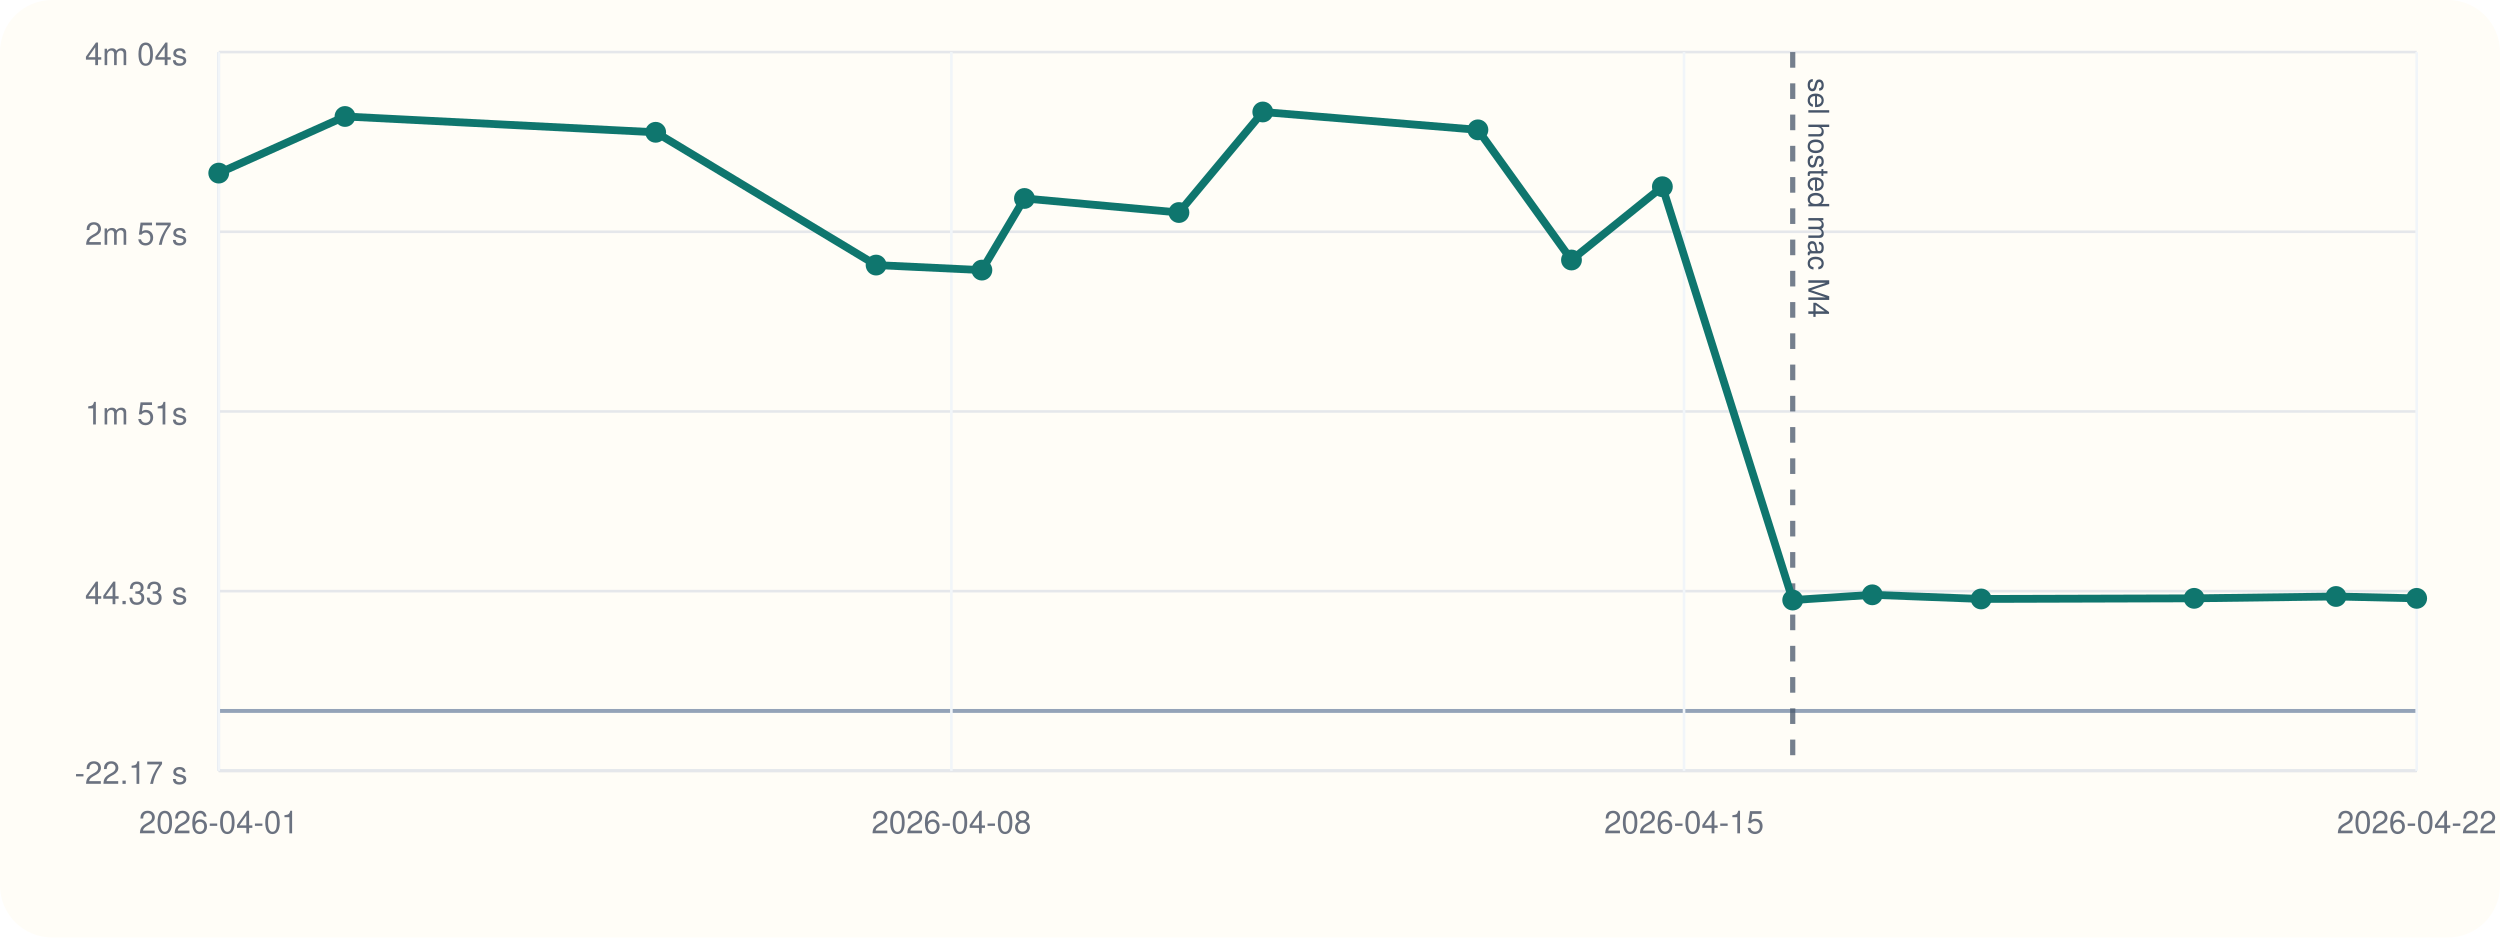
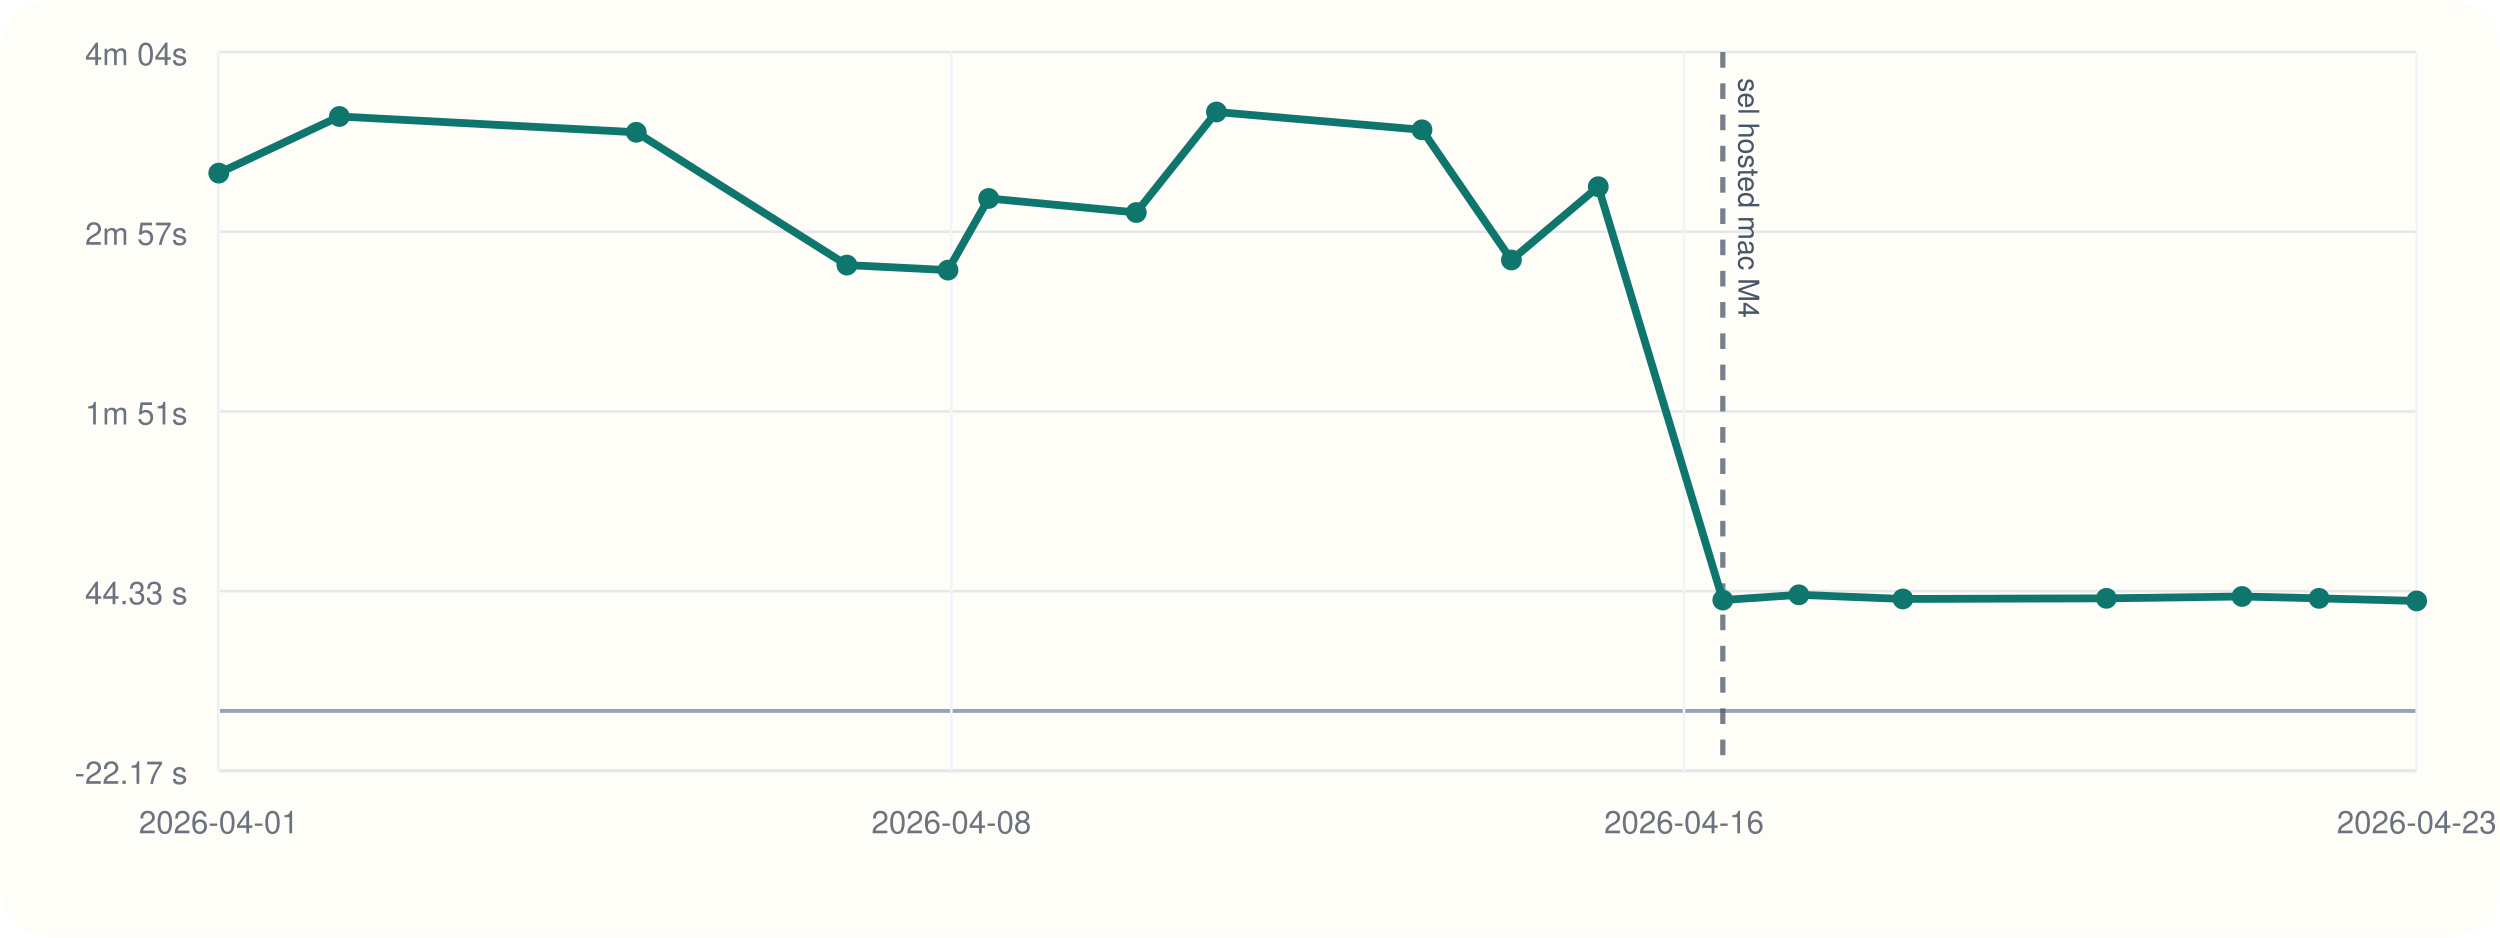
<svg xmlns="http://www.w3.org/2000/svg" viewBox="0 0 960 360">
  <rect width="960" height="360" rx="20" fill="#fffdf7" />
  <line x1="84" y1="296" x2="928" y2="296" stroke="#cbd5e1" stroke-width="1" />
  <line x1="84" y1="20" x2="84" y2="296" stroke="#cbd5e1" stroke-width="1" />
  <line x1="84" y1="273.00" x2="928" y2="273.00" stroke="#94a3b8" stroke-width="1.5" />
  <line x1="84" y1="296.00" x2="928" y2="296.00" stroke="#e5e7eb" stroke-width="1" />
  <text x="72" y="301.00" text-anchor="end" font-size="12" font-family="Helvetica, Arial, sans-serif" fill="#6b7280">-22.17 s</text>
  <line x1="84" y1="227.00" x2="928" y2="227.00" stroke="#e5e7eb" stroke-width="1" />
  <text x="72" y="232.00" text-anchor="end" font-size="12" font-family="Helvetica, Arial, sans-serif" fill="#6b7280">44.33 s</text>
  <line x1="84" y1="158.00" x2="928" y2="158.00" stroke="#e5e7eb" stroke-width="1" />
  <text x="72" y="163.00" text-anchor="end" font-size="12" font-family="Helvetica, Arial, sans-serif" fill="#6b7280">1m 51s</text>
  <line x1="84" y1="89.00" x2="928" y2="89.00" stroke="#e5e7eb" stroke-width="1" />
  <text x="72" y="94.00" text-anchor="end" font-size="12" font-family="Helvetica, Arial, sans-serif" fill="#6b7280">2m 57s</text>
  <line x1="84" y1="20.00" x2="928" y2="20.00" stroke="#e5e7eb" stroke-width="1" />
  <text x="72" y="25.00" text-anchor="end" font-size="12" font-family="Helvetica, Arial, sans-serif" fill="#6b7280">4m 04s</text>
  <line x1="84.00" y1="20" x2="84.00" y2="296" stroke="#f1f5f9" stroke-width="1" />
  <text x="84.00" y="320" text-anchor="middle" font-size="12" font-family="Helvetica, Arial, sans-serif" fill="#6b7280">2026-04-01</text>
  <line x1="365.33" y1="20" x2="365.33" y2="296" stroke="#f1f5f9" stroke-width="1" />
  <text x="365.33" y="320" text-anchor="middle" font-size="12" font-family="Helvetica, Arial, sans-serif" fill="#6b7280">2026-04-08</text>
  <line x1="646.67" y1="20" x2="646.67" y2="296" stroke="#f1f5f9" stroke-width="1" />
-   <text x="646.67" y="320" text-anchor="middle" font-size="12" font-family="Helvetica, Arial, sans-serif" fill="#6b7280">2026-04-15</text>
+   <text x="646.67" y="320" text-anchor="middle" font-size="12" font-family="Helvetica, Arial, sans-serif" fill="#6b7280">2026-04-16</text>
  <line x1="928.00" y1="20" x2="928.00" y2="296" stroke="#f1f5f9" stroke-width="1" />
-   <text x="928.00" y="320" text-anchor="middle" font-size="12" font-family="Helvetica, Arial, sans-serif" fill="#6b7280">2026-04-22</text>
-   <line x1="688.40" y1="20" x2="688.40" y2="296" stroke="#475569" stroke-width="2" stroke-dasharray="6 6" opacity="0.75" />
-   <text x="694.40" y="30" transform="rotate(90 694.40 30)" font-size="11" font-family="Helvetica, Arial, sans-serif" fill="#475569">sel hosted mac M4</text>
-   <polyline fill="none" stroke="#0f766e" stroke-width="3" points="84.00,66.47 132.48,44.73 251.78,50.80 336.42,101.79 377.05,103.72 393.39,76.21 452.71,81.61 484.91,43.00 567.52,49.86 603.45,99.84 638.35,71.70 688.40,230.42 718.96,228.41 760.76,230.00 842.55,229.76 897.03,229.05 928.00,229.77" />
+   <text x="928.00" y="320" text-anchor="middle" font-size="12" font-family="Helvetica, Arial, sans-serif" fill="#6b7280">2026-04-23</text>
+   <line x1="661.56" y1="20" x2="661.56" y2="296" stroke="#475569" stroke-width="2" stroke-dasharray="6 6" opacity="0.75" />
+   <text x="667.56" y="30" transform="rotate(90 667.56 30)" font-size="11" font-family="Helvetica, Arial, sans-serif" fill="#475569">sel hosted mac M4</text>
+   <polyline fill="none" stroke="#0f766e" stroke-width="3" points="84.00,66.47 130.32,44.73 244.33,50.80 325.21,101.79 364.04,103.72 379.65,76.21 436.33,81.61 467.11,43.00 546.05,49.86 580.38,99.84 613.74,71.70 661.56,230.42 690.76,228.41 730.71,230.00 808.86,229.76 860.93,229.05 890.52,229.77 928.00,230.76" />
  <circle cx="84.00" cy="66.47" r="4" fill="#0f766e" />
-   <circle cx="132.48" cy="44.73" r="4" fill="#0f766e" />
-   <circle cx="251.78" cy="50.80" r="4" fill="#0f766e" />
-   <circle cx="336.42" cy="101.79" r="4" fill="#0f766e" />
-   <circle cx="377.05" cy="103.72" r="4" fill="#0f766e" />
-   <circle cx="393.39" cy="76.21" r="4" fill="#0f766e" />
-   <circle cx="452.71" cy="81.61" r="4" fill="#0f766e" />
-   <circle cx="484.91" cy="43.00" r="4" fill="#0f766e" />
-   <circle cx="567.52" cy="49.86" r="4" fill="#0f766e" />
-   <circle cx="603.45" cy="99.84" r="4" fill="#0f766e" />
-   <circle cx="638.35" cy="71.70" r="4" fill="#0f766e" />
-   <circle cx="688.40" cy="230.42" r="4" fill="#0f766e" />
-   <circle cx="718.96" cy="228.41" r="4" fill="#0f766e" />
-   <circle cx="760.76" cy="230.00" r="4" fill="#0f766e" />
-   <circle cx="842.55" cy="229.76" r="4" fill="#0f766e" />
-   <circle cx="897.03" cy="229.05" r="4" fill="#0f766e" />
-   <circle cx="928.00" cy="229.77" r="4" fill="#0f766e" />
+   <circle cx="130.32" cy="44.73" r="4" fill="#0f766e" />
+   <circle cx="244.33" cy="50.80" r="4" fill="#0f766e" />
+   <circle cx="325.21" cy="101.79" r="4" fill="#0f766e" />
+   <circle cx="364.04" cy="103.72" r="4" fill="#0f766e" />
+   <circle cx="379.65" cy="76.21" r="4" fill="#0f766e" />
+   <circle cx="436.33" cy="81.61" r="4" fill="#0f766e" />
+   <circle cx="467.11" cy="43.00" r="4" fill="#0f766e" />
+   <circle cx="546.05" cy="49.86" r="4" fill="#0f766e" />
+   <circle cx="580.38" cy="99.84" r="4" fill="#0f766e" />
+   <circle cx="613.74" cy="71.70" r="4" fill="#0f766e" />
+   <circle cx="661.56" cy="230.42" r="4" fill="#0f766e" />
+   <circle cx="690.76" cy="228.41" r="4" fill="#0f766e" />
+   <circle cx="730.71" cy="230.00" r="4" fill="#0f766e" />
+   <circle cx="808.86" cy="229.76" r="4" fill="#0f766e" />
+   <circle cx="860.93" cy="229.05" r="4" fill="#0f766e" />
+   <circle cx="890.52" cy="229.77" r="4" fill="#0f766e" />
+   <circle cx="928.00" cy="230.76" r="4" fill="#0f766e" />
</svg>
